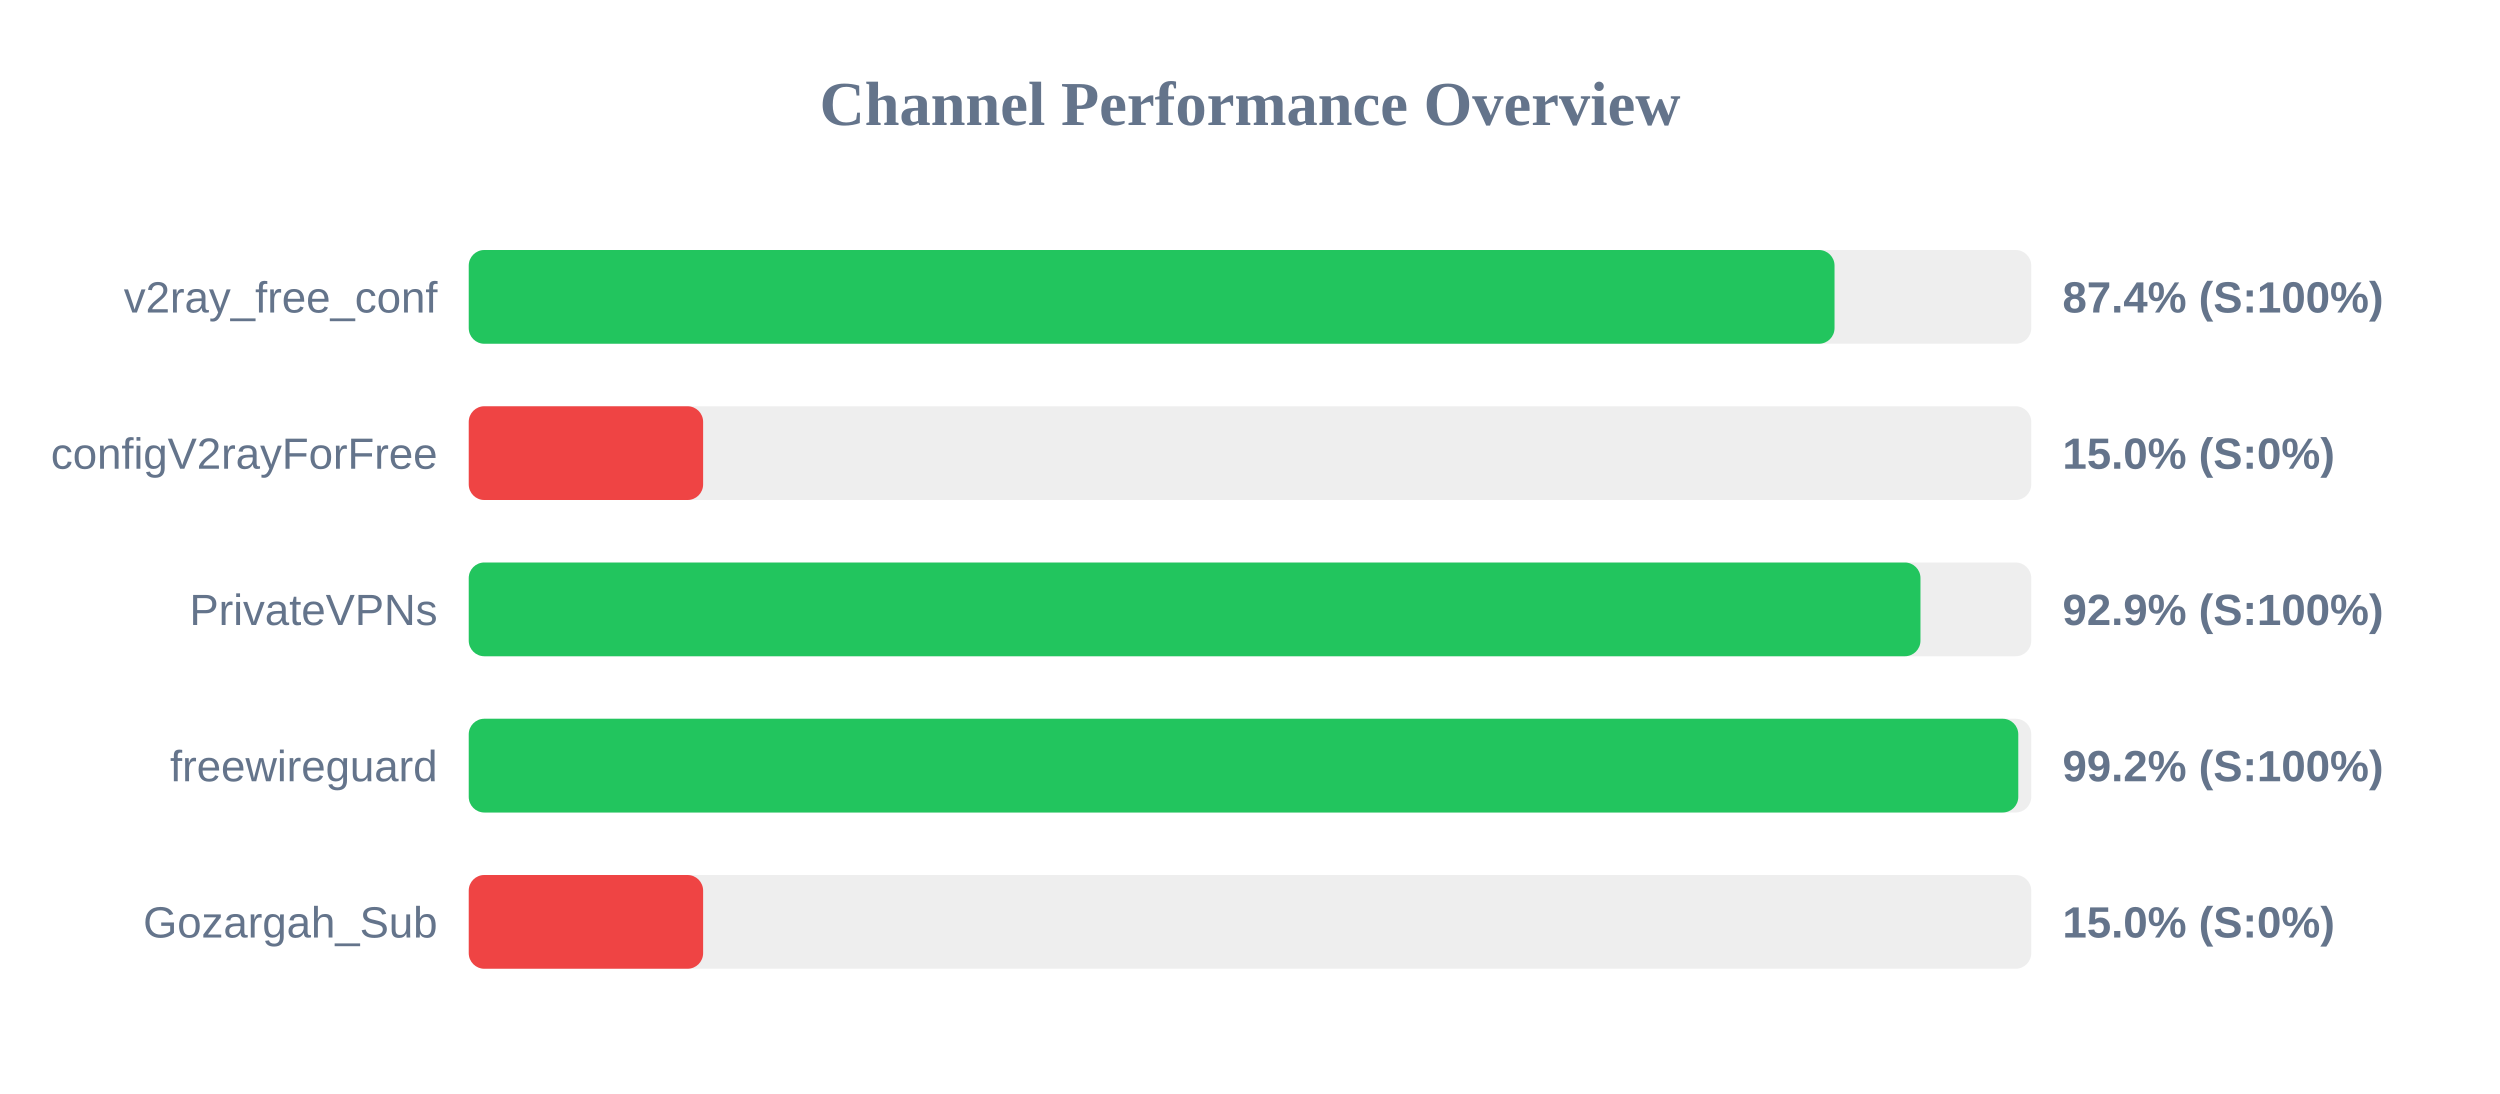
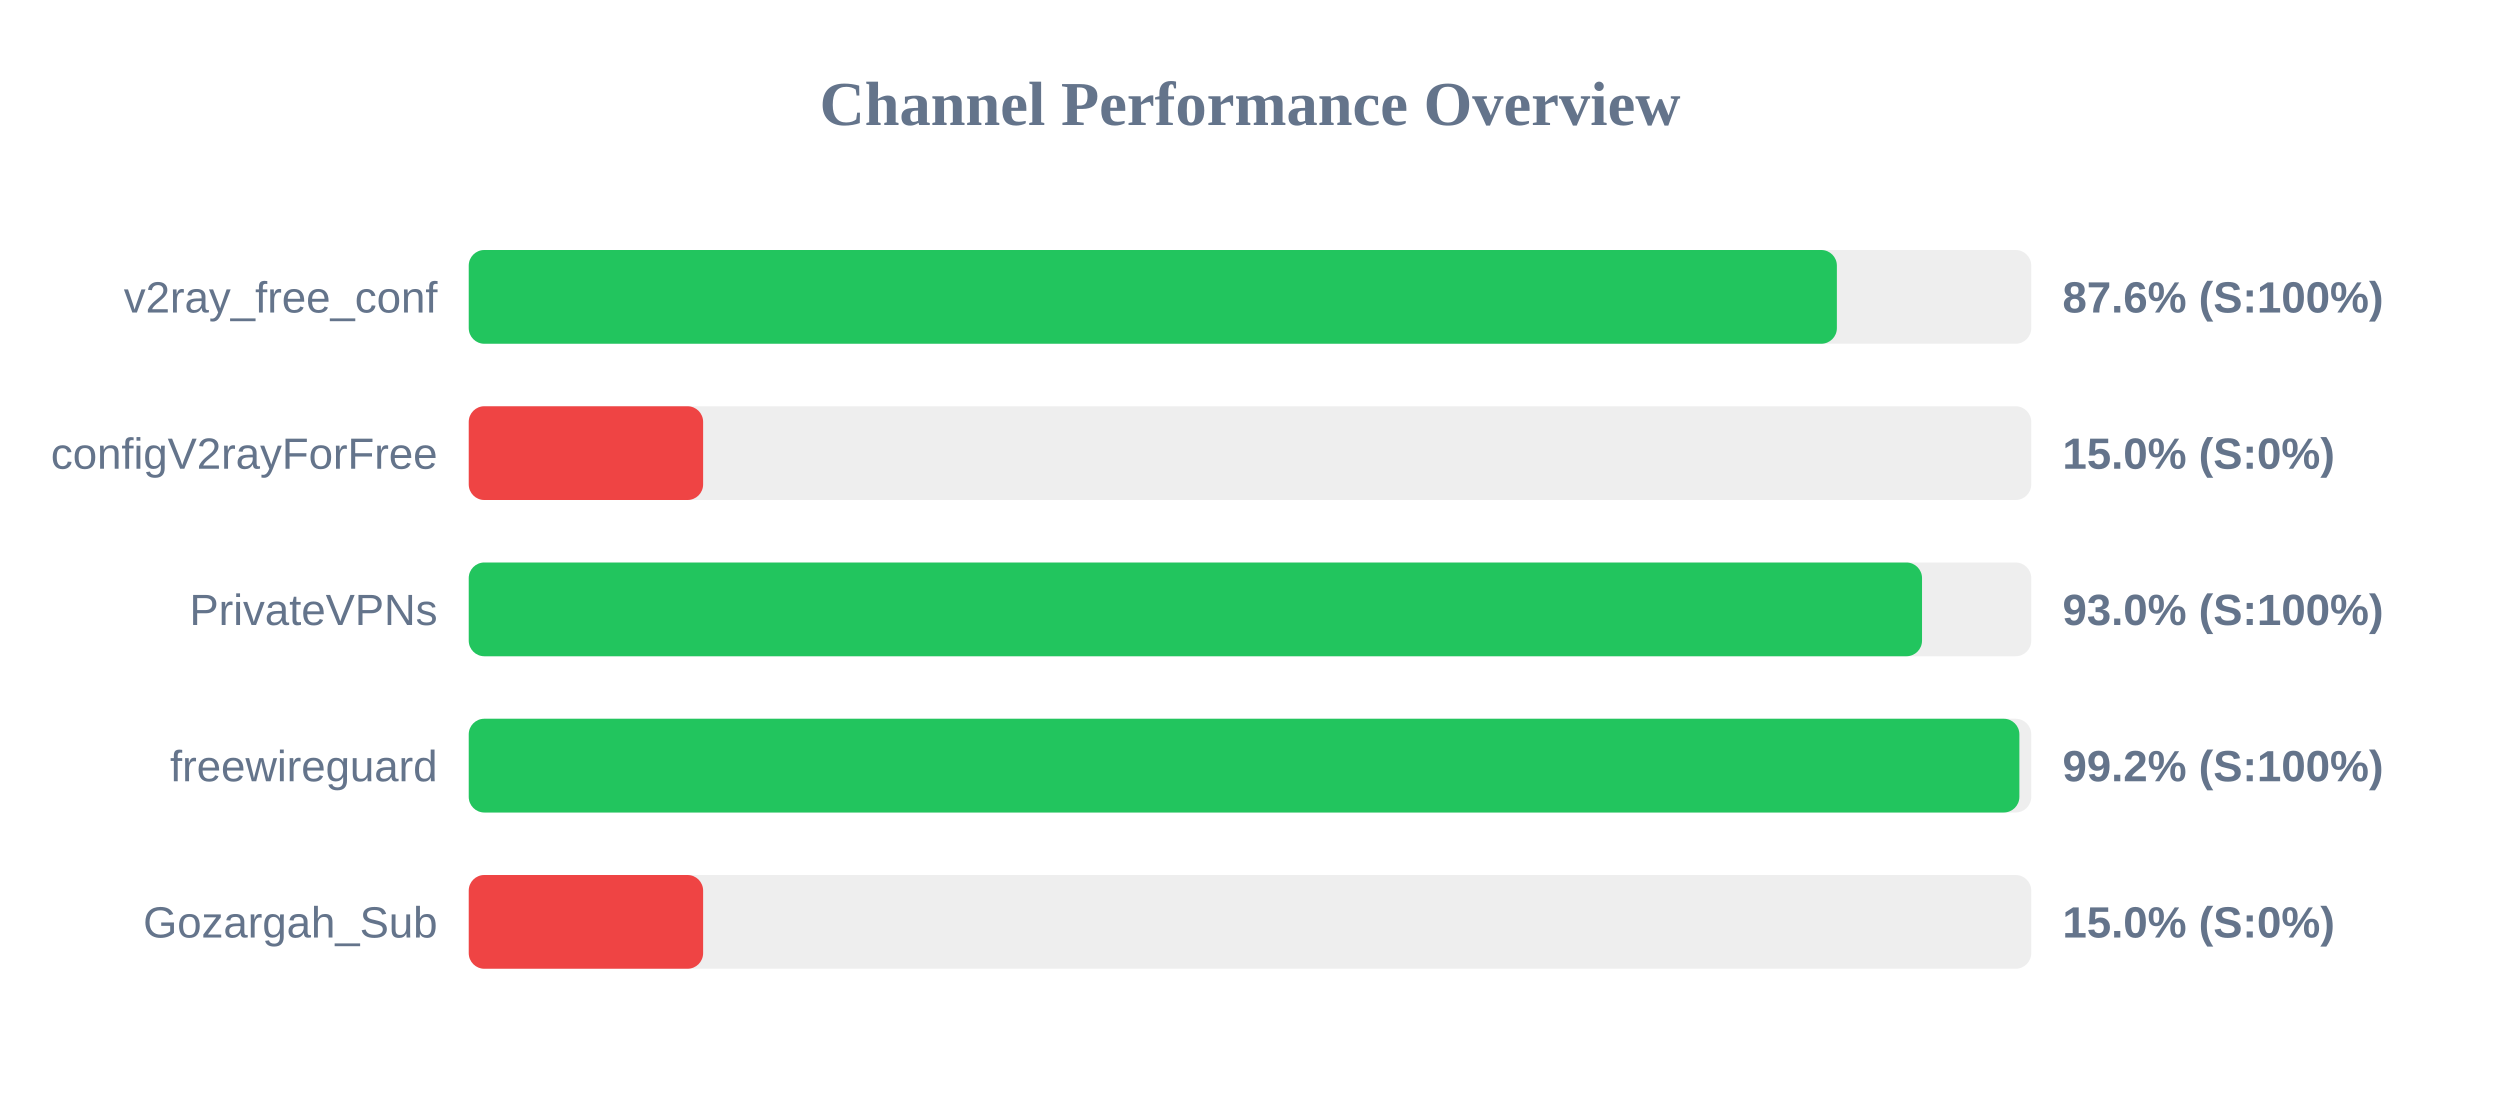
<svg xmlns="http://www.w3.org/2000/svg" width="800" height="350" version="1.1">
  <style>
        .row { font: 14px Arial; fill: #64748b; }
        .score { font: bold 14px Arial; fill: #64748b; }
    </style>
  <text x="400" y="40" text-anchor="middle" font-size="20px" font-weight="bold" fill="#64748b">Channel Performance Overview</text>
  <rect x="150" y="80" width="500" height="30" fill="#eee" rx="5" />
-   <rect x="150" y="80" width="437.05" height="30" fill="#22c55e" rx="5" />
+   <rect x="150" y="80" width="437.8" height="30" fill="#22c55e" rx="5" />
  <text x="140" y="100" text-anchor="end" class="row">v2ray_free_conf</text>
-   <text x="660" y="100" text-anchor="start" class="score">87.4% (S:100%)</text>
+   <text x="660" y="100" text-anchor="start" class="score">87.6% (S:100%)</text>
  <rect x="150" y="130" width="500" height="30" fill="#eee" rx="5" />
  <rect x="150" y="130" width="75.0" height="30" fill="#ef4444" rx="5" />
  <text x="140" y="150" text-anchor="end" class="row">configV2rayForFree</text>
  <text x="660" y="150" text-anchor="start" class="score">15.0% (S:0%)</text>
  <rect x="150" y="180" width="500" height="30" fill="#eee" rx="5" />
-   <rect x="150" y="180" width="464.55" height="30" fill="#22c55e" rx="5" />
+   <rect x="150" y="180" width="465.05" height="30" fill="#22c55e" rx="5" />
  <text x="140" y="200" text-anchor="end" class="row">PrivateVPNs</text>
-   <text x="660" y="200" text-anchor="start" class="score">92.9% (S:100%)</text>
+   <text x="660" y="200" text-anchor="start" class="score">93.0% (S:100%)</text>
  <rect x="150" y="230" width="500" height="30" fill="#eee" rx="5" />
-   <rect x="150" y="230" width="495.85" height="30" fill="#22c55e" rx="5" />
+   <rect x="150" y="230" width="496.2" height="30" fill="#22c55e" rx="5" />
  <text x="140" y="250" text-anchor="end" class="row">freewireguard</text>
  <text x="660" y="250" text-anchor="start" class="score">99.2% (S:100%)</text>
  <rect x="150" y="280" width="500" height="30" fill="#eee" rx="5" />
  <rect x="150" y="280" width="75.0" height="30" fill="#ef4444" rx="5" />
  <text x="140" y="300" text-anchor="end" class="row">Gozargah_Sub</text>
  <text x="660" y="300" text-anchor="start" class="score">15.0% (S:0%)</text>
</svg>
